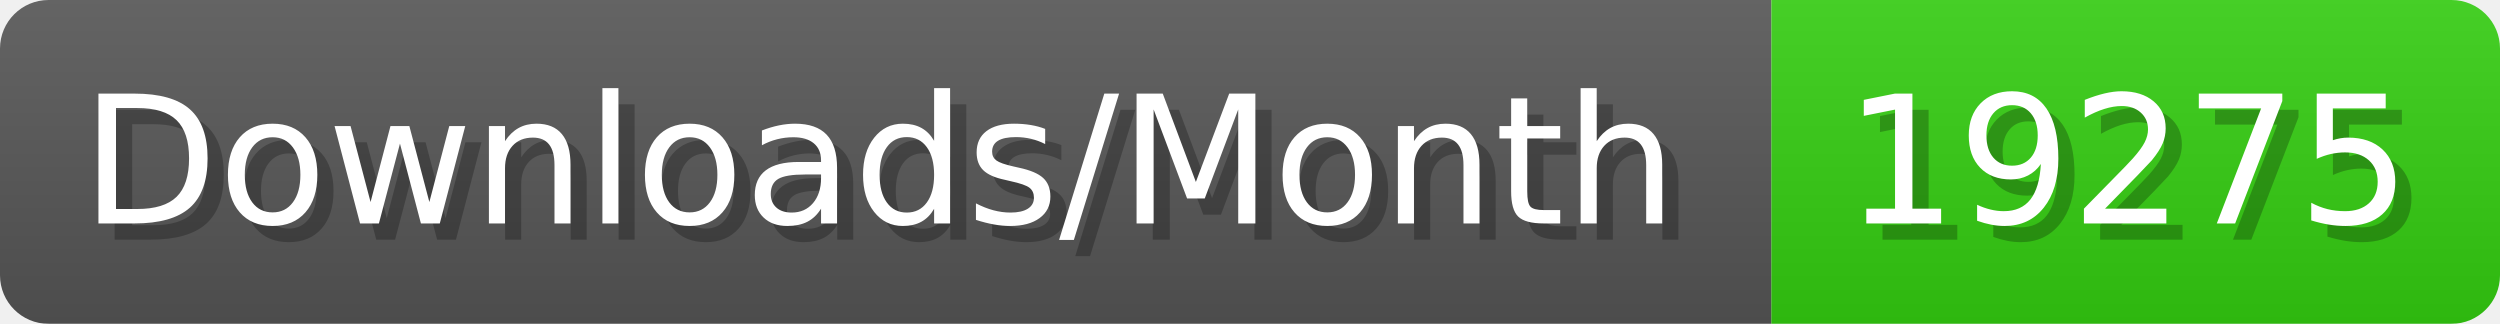
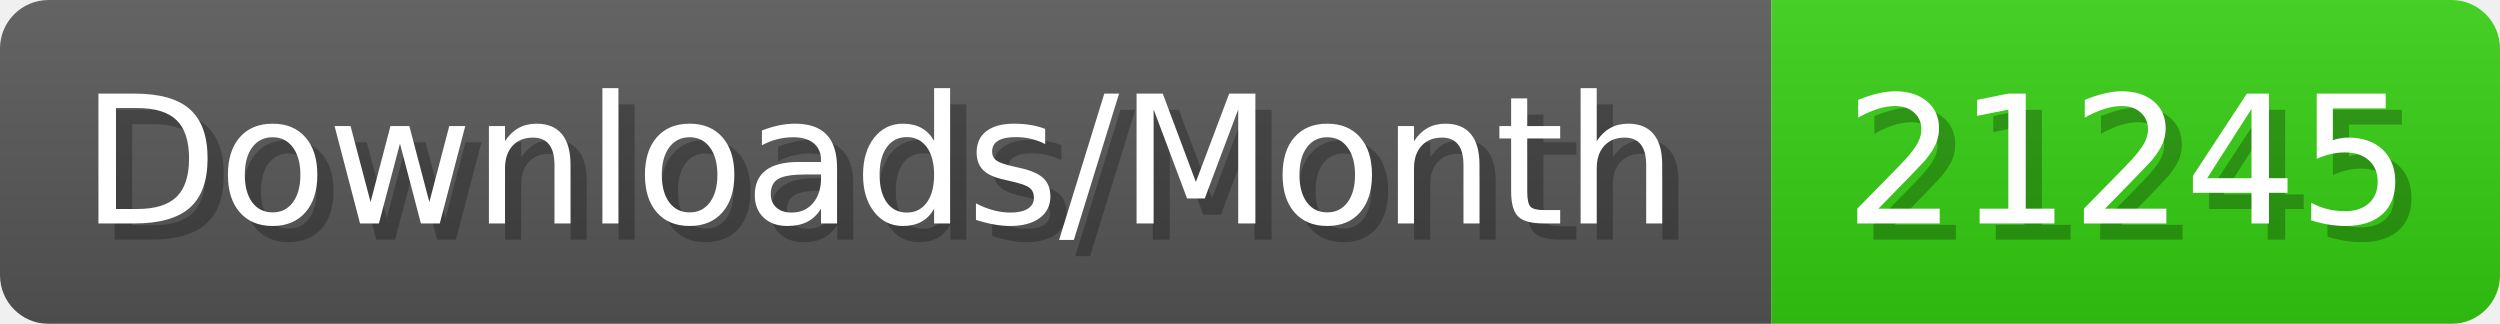
- <svg xmlns="http://www.w3.org/2000/svg" width="154.4" height="20" viewBox="0 0 1544 200" role="img" aria-label="Downloads/Month: 19275">
+ <svg xmlns="http://www.w3.org/2000/svg" width="154.4" height="20" viewBox="0 0 1544 200" role="img" aria-label="Downloads/Month: 21245">
  <linearGradient id="YlXUI" x2="0" y2="100%">
    <stop offset="0" stop-opacity=".1" stop-color="#EEE" />
    <stop offset="1" stop-opacity=".1" />
  </linearGradient>
  <mask id="JHhop">
    <rect width="1544" height="200" rx="30" fill="#FFF" />
  </mask>
  <g mask="url(#JHhop)">
    <rect width="1094" height="200" fill="#555" />
    <rect width="450" height="200" fill="#3C1" x="1094" />
    <rect width="1544" height="200" fill="url(#YlXUI)" />
  </g>
  <g aria-hidden="true" fill="#fff" text-anchor="start" font-family="Verdana,DejaVu Sans,sans-serif" font-size="110">
    <text x="60" y="148" textLength="994" fill="#000" opacity="0.25">Downloads/Month</text>
    <text x="50" y="138" textLength="994">Downloads/Month</text>
-     <text x="1149" y="148" textLength="350" fill="#000" opacity="0.25">19275</text>
-     <text x="1139" y="138" textLength="350">19275</text>
+     <text x="1149" y="148" textLength="350" fill="#000" opacity="0.25">21245</text>
+     <text x="1139" y="138" textLength="350">21245</text>
  </g>
</svg>
